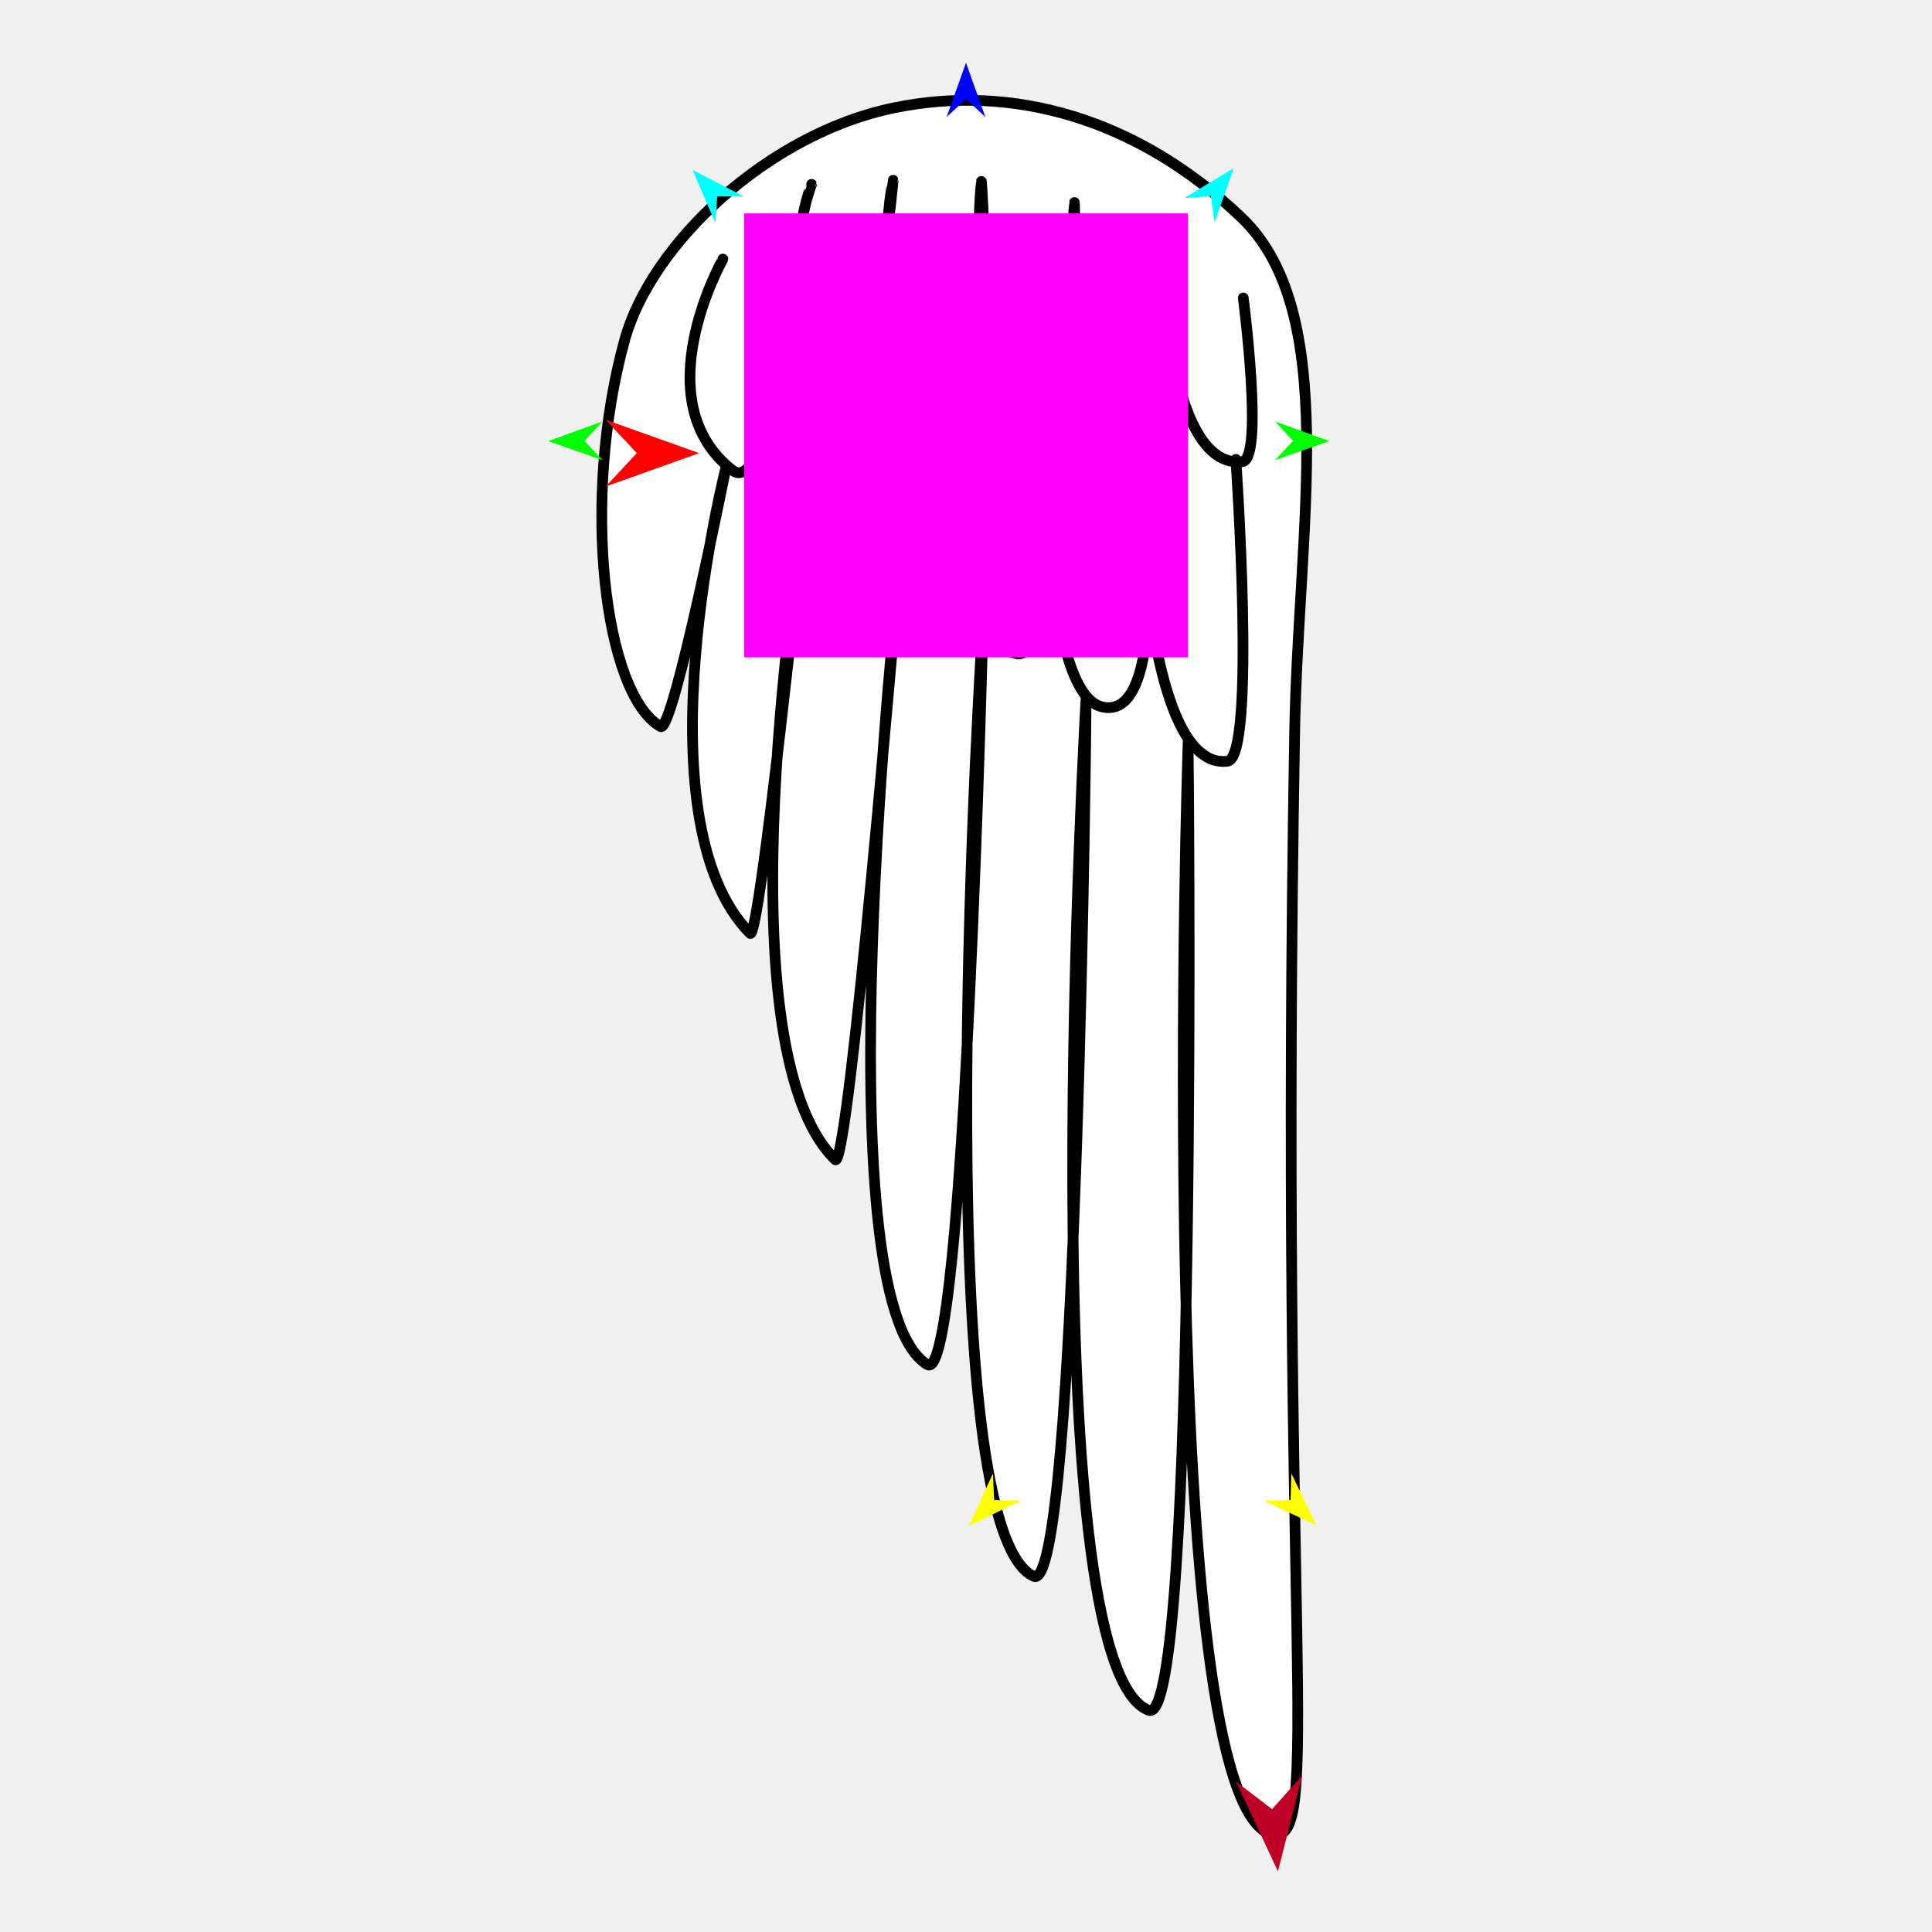
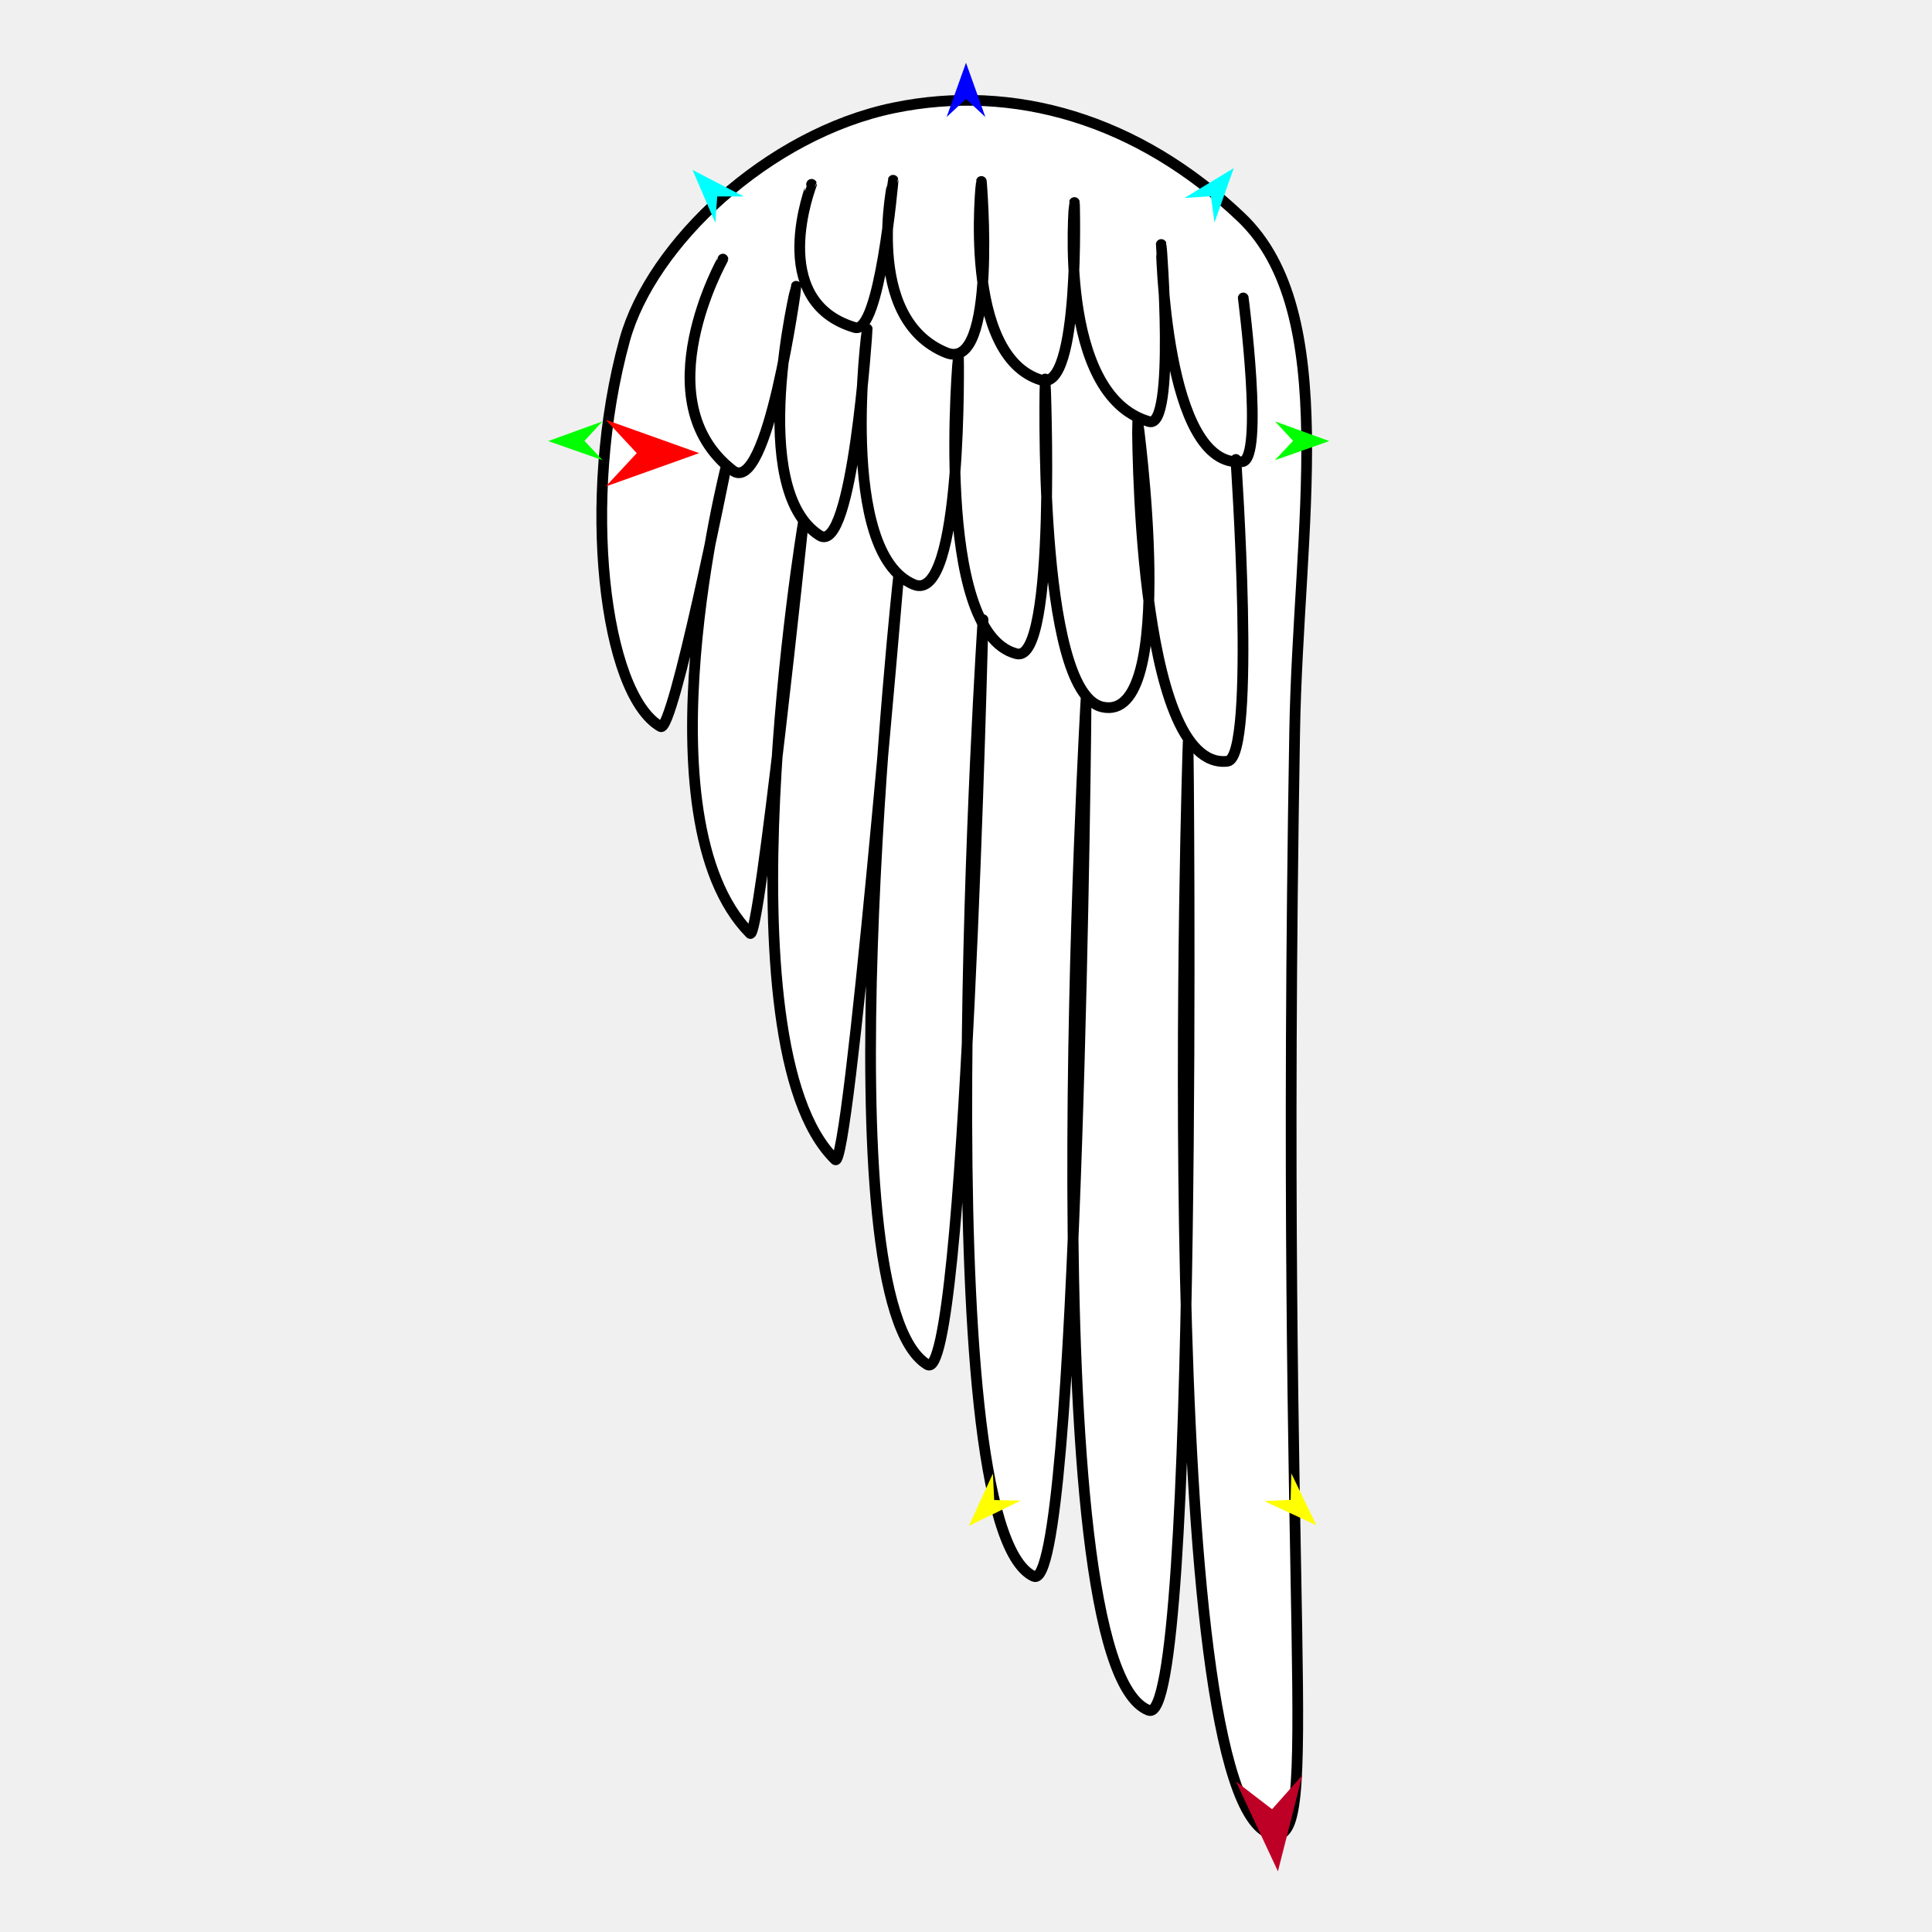
<svg xmlns="http://www.w3.org/2000/svg" version="1.1" id="Frame_0" width="720px" height="720px">
  <g id="wing_angel">
    <g id="wing_angel">
-       <path fill="#ffffff" fill-rule="evenodd" stroke="#000000" stroke-width="4" stroke-linecap="round" stroke-linejoin="round" d="M 473.928 683.593 C 429.620 672.034 442.783 276.666 442.789 276.628 C 442.782 276.663 446.874 644.598 428.100 637.391 C 383.635 620.322 404.777 259.716 404.783 259.680 C 404.777 259.713 401.885 595.325 385.189 587.439 C 343.990 567.979 366.350 230.949 366.351 230.919 C 366.350 230.947 359.651 517.051 345.635 508.569 C 305.355 484.191 334.844 215.119 334.844 215.095 C 334.843 215.117 316.221 437.016 311.264 432.164 C 267.146 388.975 299.300 195.232 299.300 195.214 C 299.299 195.229 282.986 351.332 279.553 347.849 C 237.141 304.826 270.604 173.934 270.606 173.922 C 270.603 173.932 250.840 273.438 246.197 270.786 C 225.079 258.728 216.400 185.994 232.819 126.625 C 242.708 90.868 286.161 49.854 333.196 40.183 C 377.681 31.038 423.985 44.294 462.524 80.956 C 499.687 116.310 483.792 196.653 482.483 272.750 C 476.667 610.994 493.315 688.650 473.928 683.593 Z" />
+       <path fill="#ffffff" fill-rule="evenodd" stroke="#000000" stroke-width="4" stroke-linecap="round" stroke-linejoin="round" d="M 473.928 683.593 C 429.620 672.034 442.783 276.666 442.789 276.628 C 442.782 276.663 446.874 644.598 428.100 637.391 C 383.635 620.322 404.777 259.716 404.783 259.680 C 404.777 259.713 401.885 595.325 385.189 587.439 C 343.990 567.979 366.350 230.949 366.351 230.919 C 366.350 230.947 359.651 517.051 345.635 508.569 C 305.355 484.191 334.844 215.119 334.844 215.095 C 334.843 215.117 316.221 437.016 311.264 432.164 C 267.146 388.975 299.300 195.232 299.300 195.214 C 299.299 195.229 282.986 351.332 279.553 347.849 C 237.141 304.826 270.604 173.934 270.606 173.922 C 270.603 173.932 250.840 273.438 246.197 270.786 C 225.079 258.728 216.400 185.994 232.819 126.625 C 242.708 90.868 286.161 49.854 333.196 40.183 C 377.681 31.038 423.985 44.294 462.524 80.956 C 499.687 116.310 483.792 196.653 482.483 272.750 C 476.666 610.994 493.315 688.650 473.928 683.593 Z" />
      <path fill="none" stroke="#000000" stroke-width="4" stroke-linecap="round" stroke-linejoin="round" d="M 269.405 96.562 C 269.405 96.569 239.556 149.270 272.980 175.272 C 286.135 185.505 296.717 106.693 296.720 106.686 C 296.721 106.695 278.290 182.257 305.434 199.545 C 317.809 207.427 323.188 122.627 323.190 122.619 C 323.191 122.629 311.920 205.866 340.541 217.828 C 358.944 225.520 357.187 131.990 357.189 131.982 C 357.191 131.993 347.530 235.694 378.848 243.640 C 394.001 247.484 389.499 141.251 389.501 141.241 C 389.503 141.253 386.266 257.861 410.749 263.454 C 439.820 270.094 423.890 156.000 423.891 155.989 C 423.895 156.002 423.077 287.519 457.421 283.697 C 468.306 282.485 460.569 171.233 460.569 171.221 " />
      <path fill="none" stroke="#000000" stroke-width="4" stroke-linecap="round" stroke-linejoin="round" d="M 302.453 68.696 C 302.455 68.701 285.290 112.209 318.591 122.058 C 327.876 124.804 332.835 67.190 332.837 67.185 C 332.839 67.191 321.253 118.642 352.590 131.421 C 371.910 139.300 365.725 67.634 365.727 67.627 C 365.729 67.635 358.340 132.761 388.126 141.674 C 402.604 146.005 400.406 75.483 400.408 75.477 C 400.410 75.485 393.683 147.209 428.247 157.121 C 438.234 159.985 432.755 91.123 432.756 91.116 C 432.759 91.124 433.858 175.070 462.939 172.059 C 471.155 171.209 463.330 111.047 463.330 111.040 " />
    </g>
    <g id="specs_2">
-       <path fill="#ff00ff" fill-rule="evenodd" stroke="none" d="M 277.280 244.964 C 277.297 244.964 442.703 244.964 442.720 244.964 C 442.720 244.947 442.720 79.541 442.720 79.524 C 442.703 79.524 277.297 79.524 277.280 79.524 C 277.280 79.541 277.280 244.947 277.280 244.964 Z" />
-       <path fill="#ff0000" fill-rule="evenodd" stroke="none" d="M 260.551 168.870 C 260.547 168.872 225.741 181.302 225.738 181.303 C 225.739 181.302 237.305 168.872 237.306 168.870 C 237.305 168.869 225.739 156.439 225.738 156.437 C 225.741 156.439 260.547 168.869 260.551 168.870 Z" />
-       <path fill="#0000ff" fill-rule="evenodd" stroke="none" d="M 360.000 23.390 C 360.001 23.392 367.221 43.610 367.222 43.612 C 367.221 43.611 360.001 36.893 360.000 36.892 C 359.999 36.893 352.779 43.611 352.778 43.612 C 352.779 43.610 359.999 23.392 360.000 23.390 Z" />
-       <path fill="#00ff00" fill-rule="evenodd" stroke="none" d="M 204.316 164.372 C 204.318 164.372 224.500 157.049 224.502 157.048 C 224.501 157.049 217.819 164.303 217.819 164.304 C 217.819 164.305 224.574 171.492 224.575 171.492 C 224.573 171.492 204.318 164.373 204.316 164.372 Z" />
-       <path fill="#ffff00" fill-rule="evenodd" stroke="none" d="M 361.065 568.669 C 361.066 568.667 370.027 549.158 370.028 549.156 C 370.028 549.157 370.499 559.009 370.499 559.010 C 370.500 559.010 380.360 559.249 380.361 559.249 C 380.359 559.250 361.067 568.668 361.065 568.669 Z" />
-       <path fill="#ffff00" fill-rule="evenodd" stroke="none" d="M 490.599 568.430 C 490.598 568.428 481.248 549.102 481.247 549.101 C 481.247 549.102 480.973 558.961 480.973 558.962 C 480.972 558.962 471.119 559.398 471.118 559.399 C 471.120 559.399 490.597 568.429 490.599 568.430 Z" />
-       <path fill="#00ff00" fill-rule="evenodd" stroke="none" d="M 495.381 164.372 C 495.379 164.372 475.197 157.049 475.195 157.048 C 475.196 157.049 481.878 164.303 481.879 164.304 C 481.878 164.305 475.123 171.492 475.123 171.492 C 475.125 171.492 495.379 164.373 495.381 164.372 Z" />
+       <path fill="#ff0000" fill-rule="evenodd" stroke="none" d="M 260.551 168.870 C 260.547 168.872 225.742 181.302 225.738 181.303 C 225.739 181.302 237.305 168.872 237.306 168.870 C 237.305 168.869 225.739 156.439 225.738 156.438 C 225.742 156.439 260.547 168.869 260.551 168.870 Z" />
+       <path fill="#0000ff" fill-rule="evenodd" stroke="none" d="M 360.000 23.389 C 360.001 23.392 367.221 43.610 367.222 43.612 C 367.221 43.611 360.001 36.893 360.000 36.892 C 359.999 36.893 352.779 43.611 352.778 43.612 C 352.779 43.610 359.999 23.392 360.000 23.389 Z" />
+       <path fill="#00ff00" fill-rule="evenodd" stroke="none" d="M 204.316 164.372 C 204.318 164.372 224.500 157.049 224.502 157.048 C 224.501 157.049 217.819 164.304 217.819 164.304 C 217.819 164.305 224.574 171.492 224.574 171.492 C 224.572 171.492 204.318 164.373 204.316 164.372 Z" />
+       <path fill="#ffff00" fill-rule="evenodd" stroke="none" d="M 361.065 568.669 C 361.066 568.667 370.027 549.158 370.028 549.156 C 370.028 549.157 370.499 559.009 370.500 559.010 C 370.500 559.010 380.360 559.249 380.361 559.249 C 380.359 559.250 361.067 568.668 361.065 568.669 Z" />
+       <path fill="#ffff00" fill-rule="evenodd" stroke="none" d="M 490.599 568.430 C 490.598 568.428 481.248 549.103 481.247 549.101 C 481.247 549.102 480.973 558.961 480.973 558.962 C 480.972 558.962 471.119 559.399 471.118 559.399 C 471.120 559.400 490.597 568.430 490.599 568.430 Z" />
+       <path fill="#00ff00" fill-rule="evenodd" stroke="none" d="M 495.381 164.372 C 495.379 164.372 475.197 157.049 475.195 157.048 C 475.196 157.049 481.878 164.304 481.878 164.304 C 481.878 164.305 475.123 171.492 475.123 171.492 C 475.125 171.492 495.379 164.373 495.381 164.372 Z" />
      <path fill="#00ffff" fill-rule="evenodd" stroke="none" d="M 459.786 62.659 C 459.785 62.661 452.618 82.898 452.618 82.900 C 452.617 82.899 451.260 73.130 451.260 73.129 C 451.259 73.129 441.418 73.779 441.417 73.779 C 441.419 73.778 459.784 62.660 459.786 62.659 Z" />
-       <path fill="#00ffff" fill-rule="evenodd" stroke="none" d="M 258.078 63.329 C 258.079 63.331 266.580 83.046 266.581 83.048 C 266.581 83.047 267.284 73.209 267.284 73.208 C 267.285 73.208 277.147 73.200 277.148 73.200 C 277.146 73.199 258.080 63.330 258.078 63.329 Z" />
-       <path fill="#be0027" fill-rule="evenodd" stroke="none" d="M 476.245 697.383 C 476.246 697.380 485.349 661.559 485.350 661.556 C 485.348 661.557 474.061 674.240 474.060 674.242 C 474.058 674.241 460.595 663.895 460.594 663.894 C 460.595 663.897 476.244 697.380 476.245 697.383 Z" />
+       <path fill="#00ffff" fill-rule="evenodd" stroke="none" d="M 258.079 63.329 C 258.079 63.331 266.580 83.046 266.581 83.048 C 266.581 83.047 267.284 73.209 267.284 73.208 C 267.285 73.208 277.147 73.200 277.148 73.200 C 277.146 73.199 258.080 63.330 258.079 63.329 Z" />
+       <path fill="#be0027" fill-rule="evenodd" stroke="none" d="M 476.245 697.383 C 476.246 697.380 485.349 661.559 485.350 661.556 C 485.348 661.557 474.061 674.241 474.060 674.242 C 474.058 674.241 460.595 663.895 460.594 663.894 C 460.596 663.897 476.244 697.380 476.245 697.383 Z" />
    </g>
  </g>
</svg>
